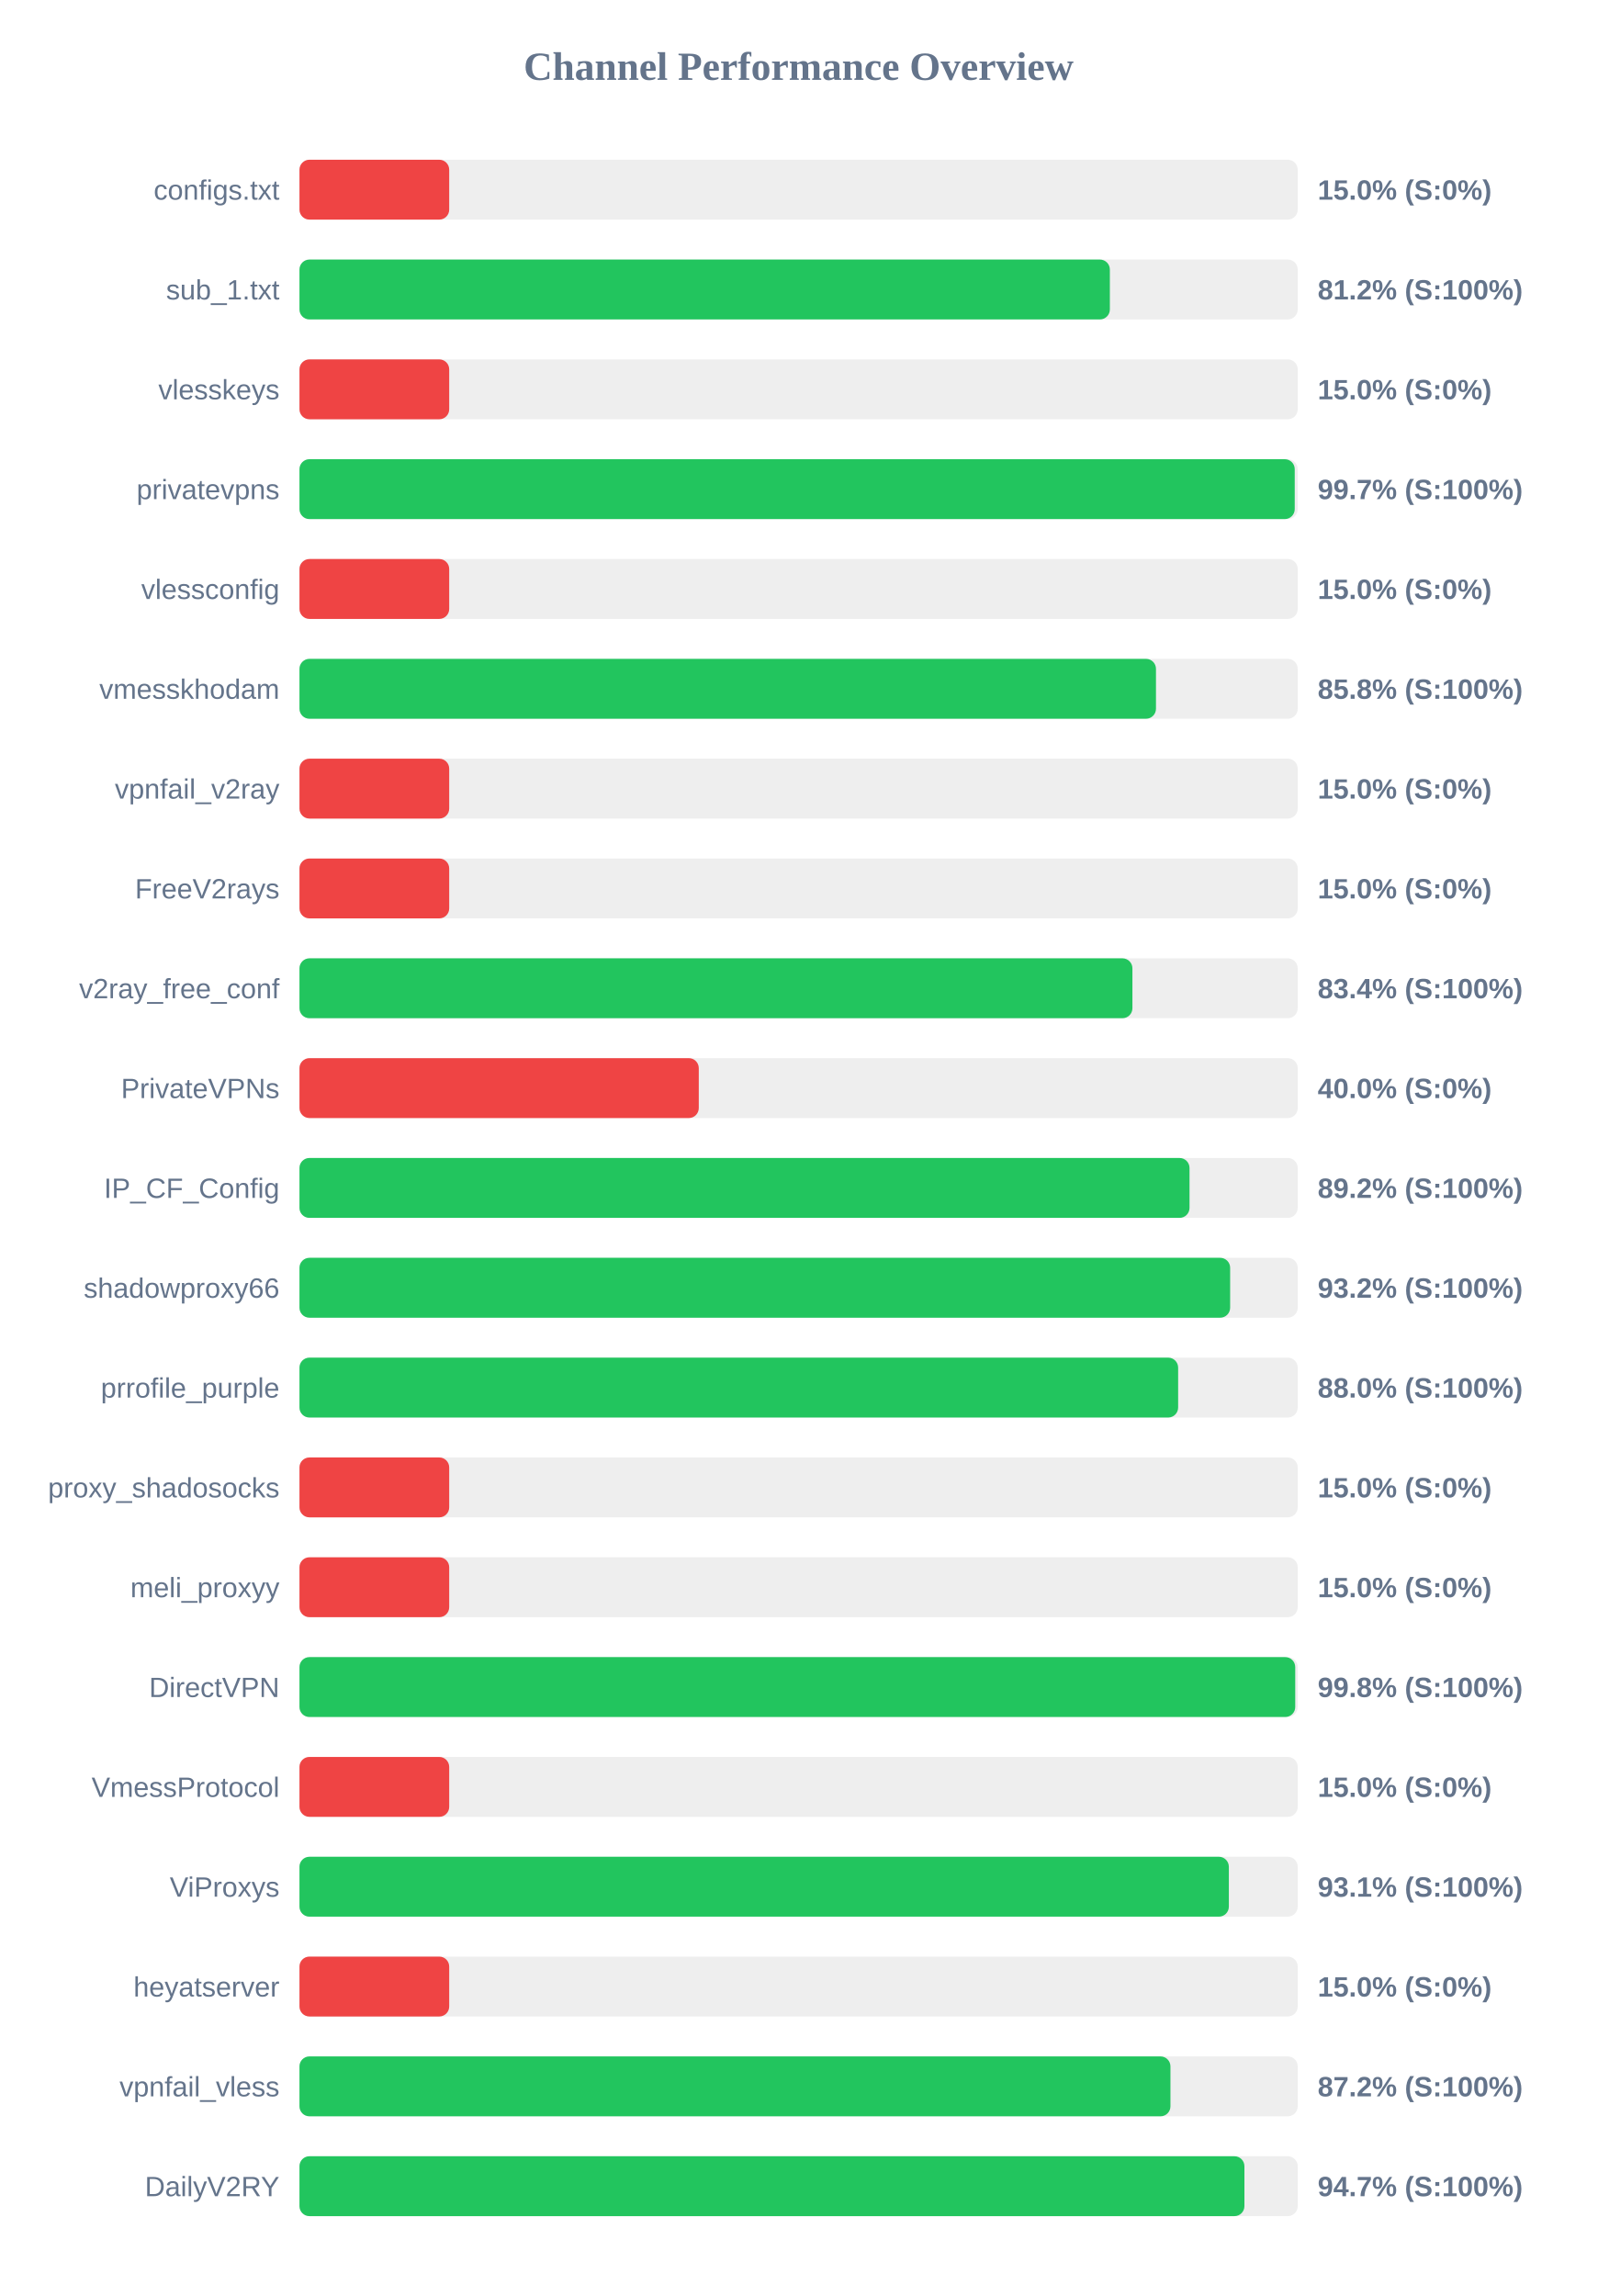
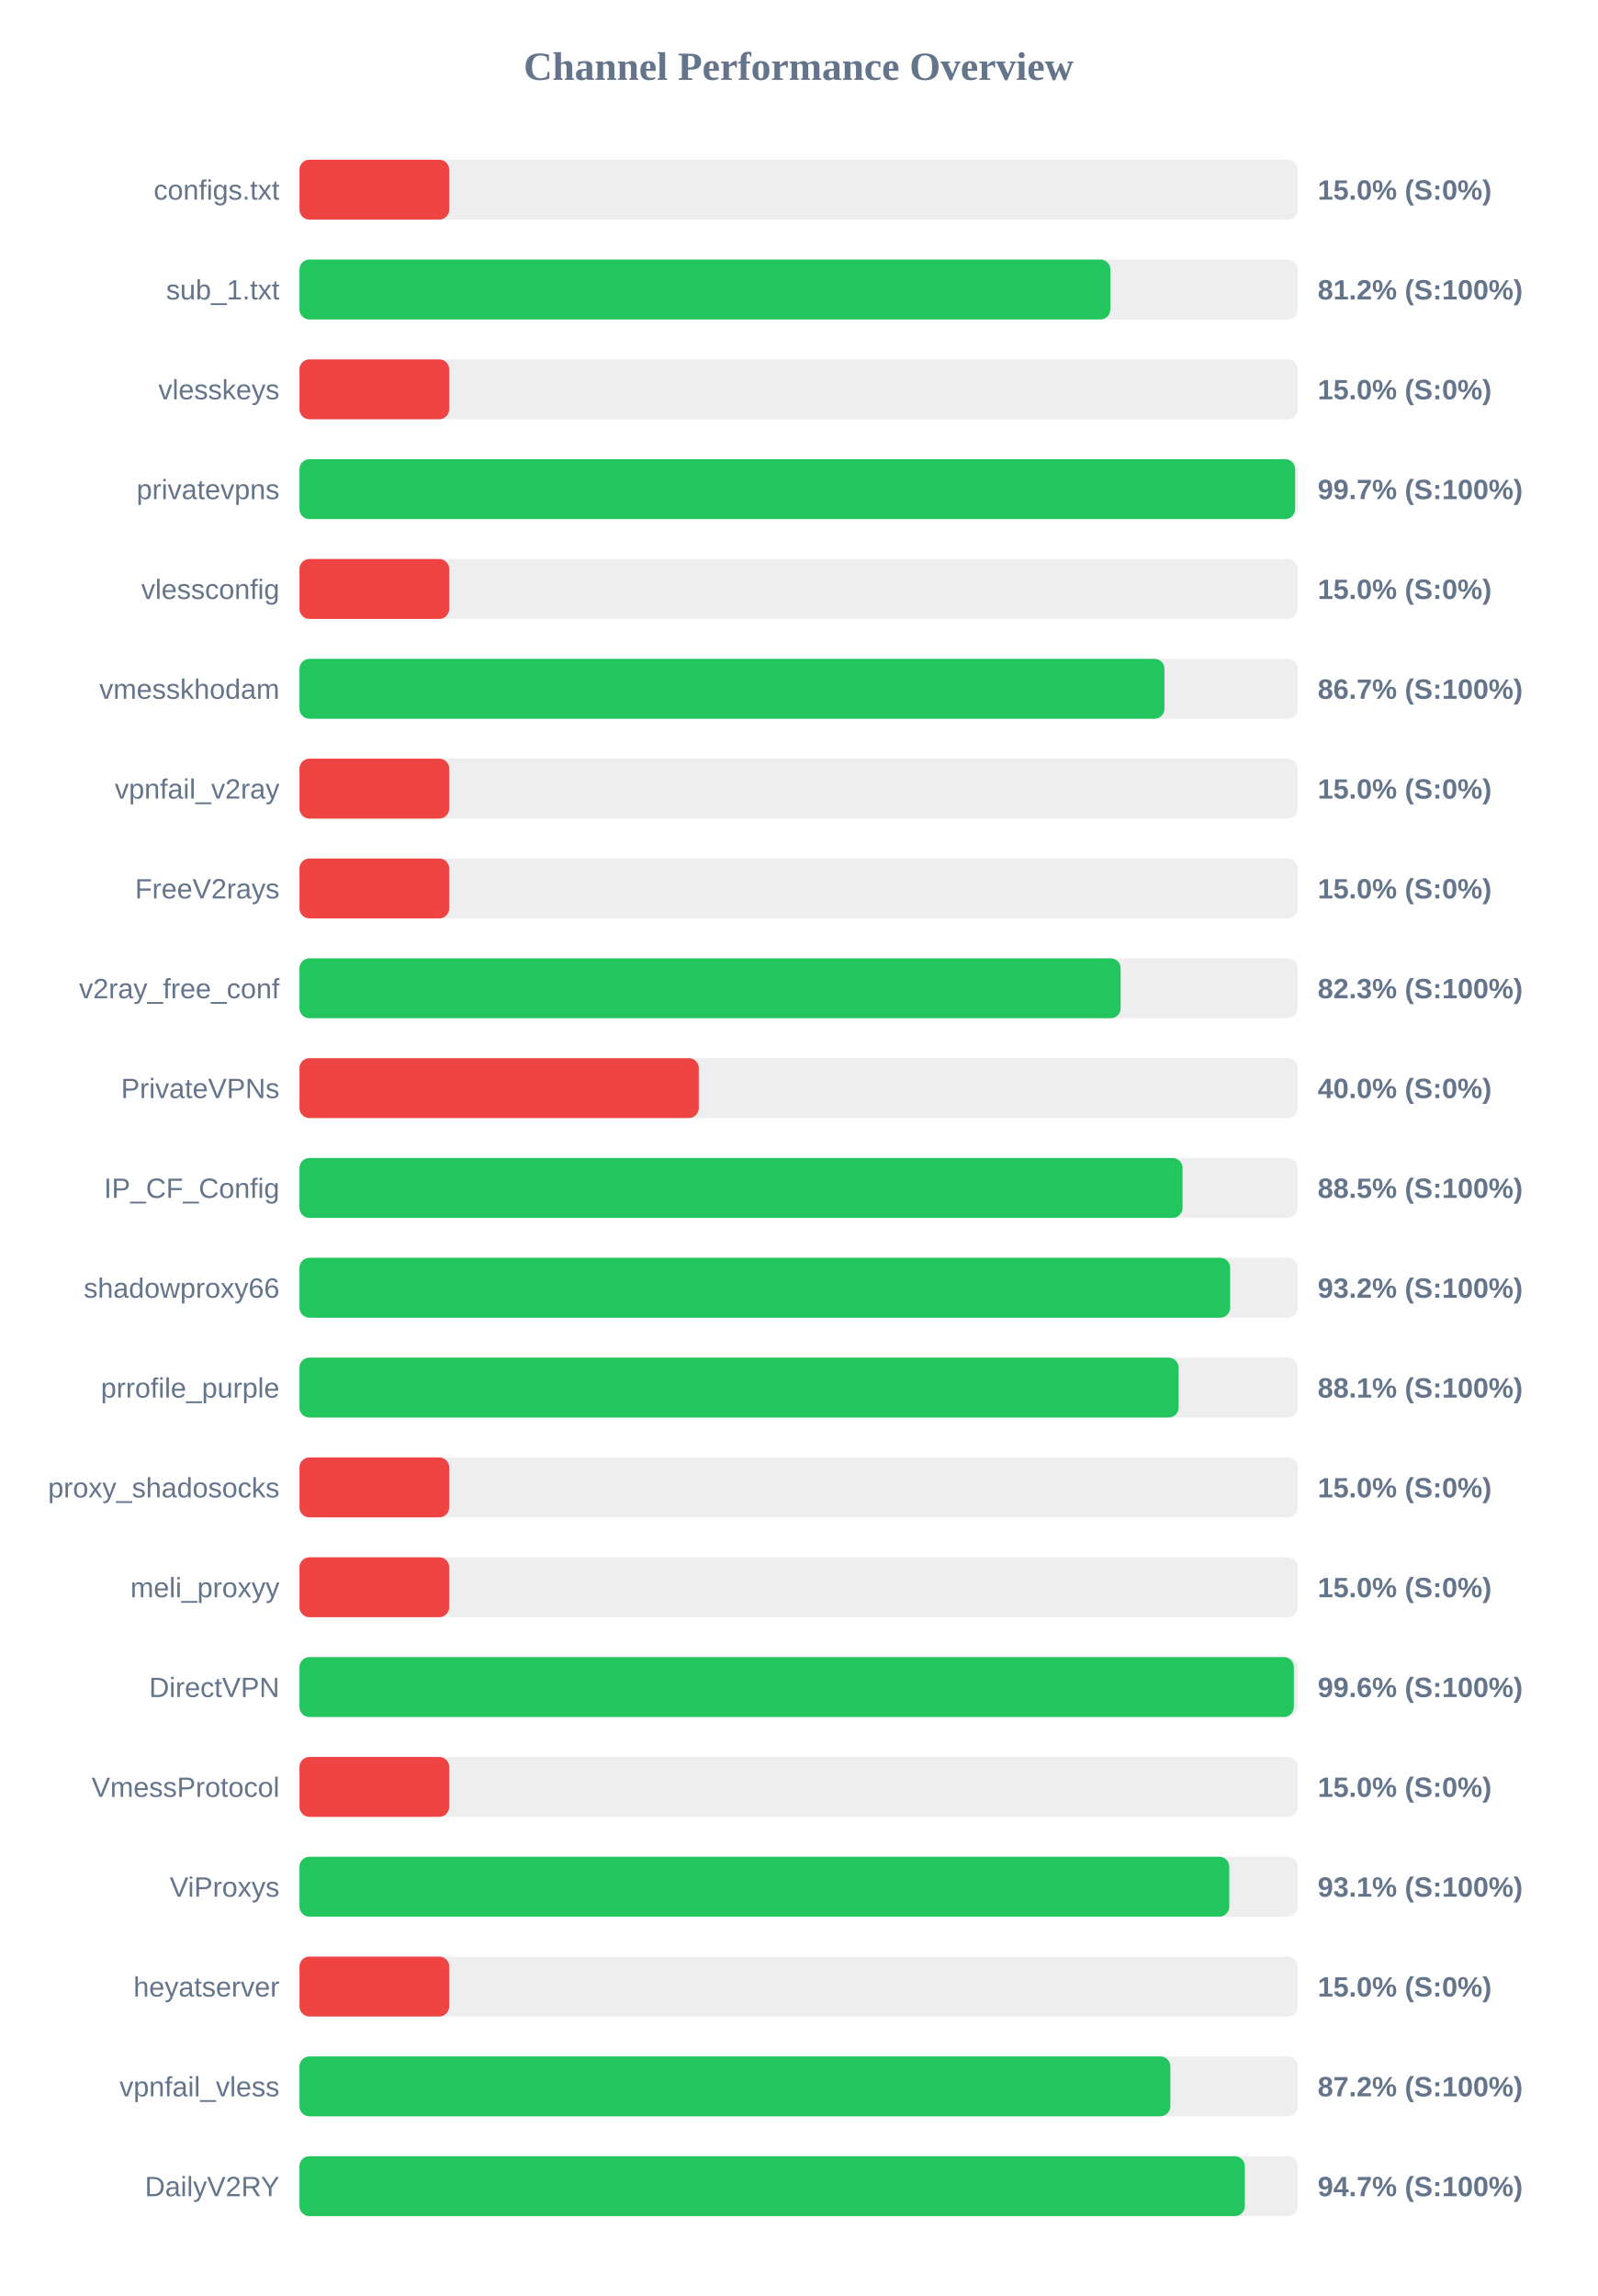
<svg xmlns="http://www.w3.org/2000/svg" width="800" height="1150" version="1.1">
  <style>
        .row { font: 14px Arial; fill: #64748b; }
        .score { font: bold 14px Arial; fill: #64748b; }
    </style>
  <text x="400" y="40" text-anchor="middle" font-size="20px" font-weight="bold" fill="#64748b">Channel Performance Overview</text>
  <rect x="150" y="80" width="500" height="30" fill="#eee" rx="5" />
  <rect x="150" y="80" width="75.0" height="30" fill="#ef4444" rx="5" />
  <text x="140" y="100" text-anchor="end" class="row">configs.txt</text>
  <text x="660" y="100" text-anchor="start" class="score">15.0% (S:0%)</text>
  <rect x="150" y="130" width="500" height="30" fill="#eee" rx="5" />
-   <rect x="150" y="130" width="405.9" height="30" fill="#22c55e" rx="5" />
+   <rect x="150" y="130" width="406.15" height="30" fill="#22c55e" rx="5" />
  <text x="140" y="150" text-anchor="end" class="row">sub_1.txt</text>
  <text x="660" y="150" text-anchor="start" class="score">81.2% (S:100%)</text>
  <rect x="150" y="180" width="500" height="30" fill="#eee" rx="5" />
  <rect x="150" y="180" width="75.0" height="30" fill="#ef4444" rx="5" />
  <text x="140" y="200" text-anchor="end" class="row">vlesskeys</text>
  <text x="660" y="200" text-anchor="start" class="score">15.0% (S:0%)</text>
  <rect x="150" y="230" width="500" height="30" fill="#eee" rx="5" />
-   <rect x="150" y="230" width="498.5" height="30" fill="#22c55e" rx="5" />
+   <rect x="150" y="230" width="498.7" height="30" fill="#22c55e" rx="5" />
  <text x="140" y="250" text-anchor="end" class="row">privatevpns</text>
  <text x="660" y="250" text-anchor="start" class="score">99.7% (S:100%)</text>
  <rect x="150" y="280" width="500" height="30" fill="#eee" rx="5" />
  <rect x="150" y="280" width="75.0" height="30" fill="#ef4444" rx="5" />
  <text x="140" y="300" text-anchor="end" class="row">vlessconfig</text>
  <text x="660" y="300" text-anchor="start" class="score">15.0% (S:0%)</text>
  <rect x="150" y="330" width="500" height="30" fill="#eee" rx="5" />
-   <rect x="150" y="330" width="429.0" height="30" fill="#22c55e" rx="5" />
+   <rect x="150" y="330" width="433.25" height="30" fill="#22c55e" rx="5" />
  <text x="140" y="350" text-anchor="end" class="row">vmesskhodam</text>
-   <text x="660" y="350" text-anchor="start" class="score">85.8% (S:100%)</text>
+   <text x="660" y="350" text-anchor="start" class="score">86.7% (S:100%)</text>
  <rect x="150" y="380" width="500" height="30" fill="#eee" rx="5" />
  <rect x="150" y="380" width="75.0" height="30" fill="#ef4444" rx="5" />
  <text x="140" y="400" text-anchor="end" class="row">vpnfail_v2ray</text>
  <text x="660" y="400" text-anchor="start" class="score">15.0% (S:0%)</text>
  <rect x="150" y="430" width="500" height="30" fill="#eee" rx="5" />
  <rect x="150" y="430" width="75.0" height="30" fill="#ef4444" rx="5" />
  <text x="140" y="450" text-anchor="end" class="row">FreeV2rays</text>
  <text x="660" y="450" text-anchor="start" class="score">15.0% (S:0%)</text>
  <rect x="150" y="480" width="500" height="30" fill="#eee" rx="5" />
-   <rect x="150" y="480" width="417.2" height="30" fill="#22c55e" rx="5" />
+   <rect x="150" y="480" width="411.3" height="30" fill="#22c55e" rx="5" />
  <text x="140" y="500" text-anchor="end" class="row">v2ray_free_conf</text>
-   <text x="660" y="500" text-anchor="start" class="score">83.4% (S:100%)</text>
+   <text x="660" y="500" text-anchor="start" class="score">82.3% (S:100%)</text>
  <rect x="150" y="530" width="500" height="30" fill="#eee" rx="5" />
  <rect x="150" y="530" width="200.0" height="30" fill="#ef4444" rx="5" />
  <text x="140" y="550" text-anchor="end" class="row">PrivateVPNs</text>
  <text x="660" y="550" text-anchor="start" class="score">40.0% (S:0%)</text>
  <rect x="150" y="580" width="500" height="30" fill="#eee" rx="5" />
-   <rect x="150" y="580" width="445.8" height="30" fill="#22c55e" rx="5" />
+   <rect x="150" y="580" width="442.3" height="30" fill="#22c55e" rx="5" />
  <text x="140" y="600" text-anchor="end" class="row">IP_CF_Config</text>
-   <text x="660" y="600" text-anchor="start" class="score">89.2% (S:100%)</text>
+   <text x="660" y="600" text-anchor="start" class="score">88.5% (S:100%)</text>
  <rect x="150" y="630" width="500" height="30" fill="#eee" rx="5" />
  <rect x="150" y="630" width="466.15" height="30" fill="#22c55e" rx="5" />
  <text x="140" y="650" text-anchor="end" class="row">shadowproxy66</text>
  <text x="660" y="650" text-anchor="start" class="score">93.2% (S:100%)</text>
  <rect x="150" y="680" width="500" height="30" fill="#eee" rx="5" />
-   <rect x="150" y="680" width="440.1" height="30" fill="#22c55e" rx="5" />
+   <rect x="150" y="680" width="440.35" height="30" fill="#22c55e" rx="5" />
  <text x="140" y="700" text-anchor="end" class="row">prrofile_purple</text>
-   <text x="660" y="700" text-anchor="start" class="score">88.0% (S:100%)</text>
+   <text x="660" y="700" text-anchor="start" class="score">88.1% (S:100%)</text>
  <rect x="150" y="730" width="500" height="30" fill="#eee" rx="5" />
  <rect x="150" y="730" width="75.0" height="30" fill="#ef4444" rx="5" />
  <text x="140" y="750" text-anchor="end" class="row">proxy_shadosocks</text>
  <text x="660" y="750" text-anchor="start" class="score">15.0% (S:0%)</text>
  <rect x="150" y="780" width="500" height="30" fill="#eee" rx="5" />
  <rect x="150" y="780" width="75.0" height="30" fill="#ef4444" rx="5" />
  <text x="140" y="800" text-anchor="end" class="row">meli_proxyy</text>
  <text x="660" y="800" text-anchor="start" class="score">15.0% (S:0%)</text>
  <rect x="150" y="830" width="500" height="30" fill="#eee" rx="5" />
-   <rect x="150" y="830" width="498.75" height="30" fill="#22c55e" rx="5" />
+   <rect x="150" y="830" width="498.05" height="30" fill="#22c55e" rx="5" />
  <text x="140" y="850" text-anchor="end" class="row">DirectVPN</text>
-   <text x="660" y="850" text-anchor="start" class="score">99.8% (S:100%)</text>
+   <text x="660" y="850" text-anchor="start" class="score">99.6% (S:100%)</text>
  <rect x="150" y="880" width="500" height="30" fill="#eee" rx="5" />
  <rect x="150" y="880" width="75.0" height="30" fill="#ef4444" rx="5" />
  <text x="140" y="900" text-anchor="end" class="row">VmessProtocol</text>
  <text x="660" y="900" text-anchor="start" class="score">15.0% (S:0%)</text>
  <rect x="150" y="930" width="500" height="30" fill="#eee" rx="5" />
-   <rect x="150" y="930" width="465.5" height="30" fill="#22c55e" rx="5" />
+   <rect x="150" y="930" width="465.7" height="30" fill="#22c55e" rx="5" />
  <text x="140" y="950" text-anchor="end" class="row">ViProxys</text>
  <text x="660" y="950" text-anchor="start" class="score">93.1% (S:100%)</text>
  <rect x="150" y="980" width="500" height="30" fill="#eee" rx="5" />
  <rect x="150" y="980" width="75.0" height="30" fill="#ef4444" rx="5" />
  <text x="140" y="1000" text-anchor="end" class="row">heyatserver</text>
  <text x="660" y="1000" text-anchor="start" class="score">15.0% (S:0%)</text>
  <rect x="150" y="1030" width="500" height="30" fill="#eee" rx="5" />
-   <rect x="150" y="1030" width="436.25" height="30" fill="#22c55e" rx="5" />
+   <rect x="150" y="1030" width="436.2" height="30" fill="#22c55e" rx="5" />
  <text x="140" y="1050" text-anchor="end" class="row">vpnfail_vless</text>
  <text x="660" y="1050" text-anchor="start" class="score">87.2% (S:100%)</text>
  <rect x="150" y="1080" width="500" height="30" fill="#eee" rx="5" />
-   <rect x="150" y="1080" width="473.3" height="30" fill="#22c55e" rx="5" />
+   <rect x="150" y="1080" width="473.5" height="30" fill="#22c55e" rx="5" />
  <text x="140" y="1100" text-anchor="end" class="row">DailyV2RY</text>
  <text x="660" y="1100" text-anchor="start" class="score">94.7% (S:100%)</text>
</svg>
